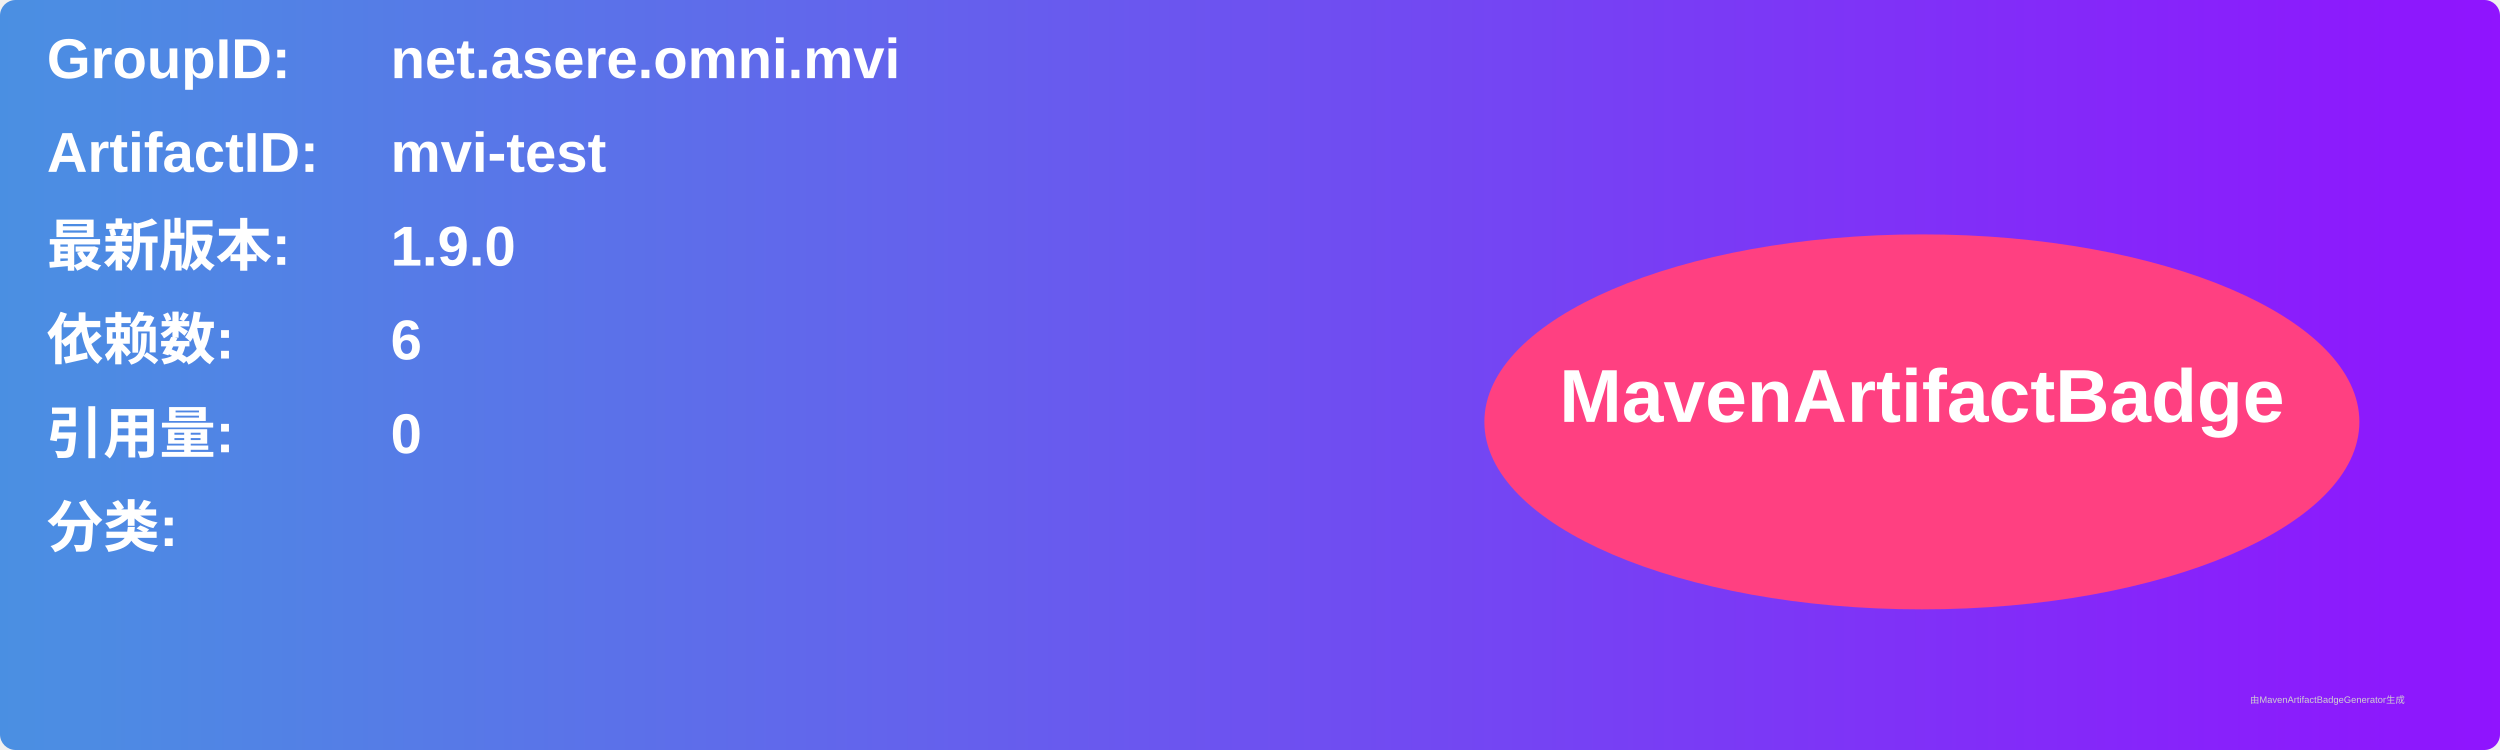
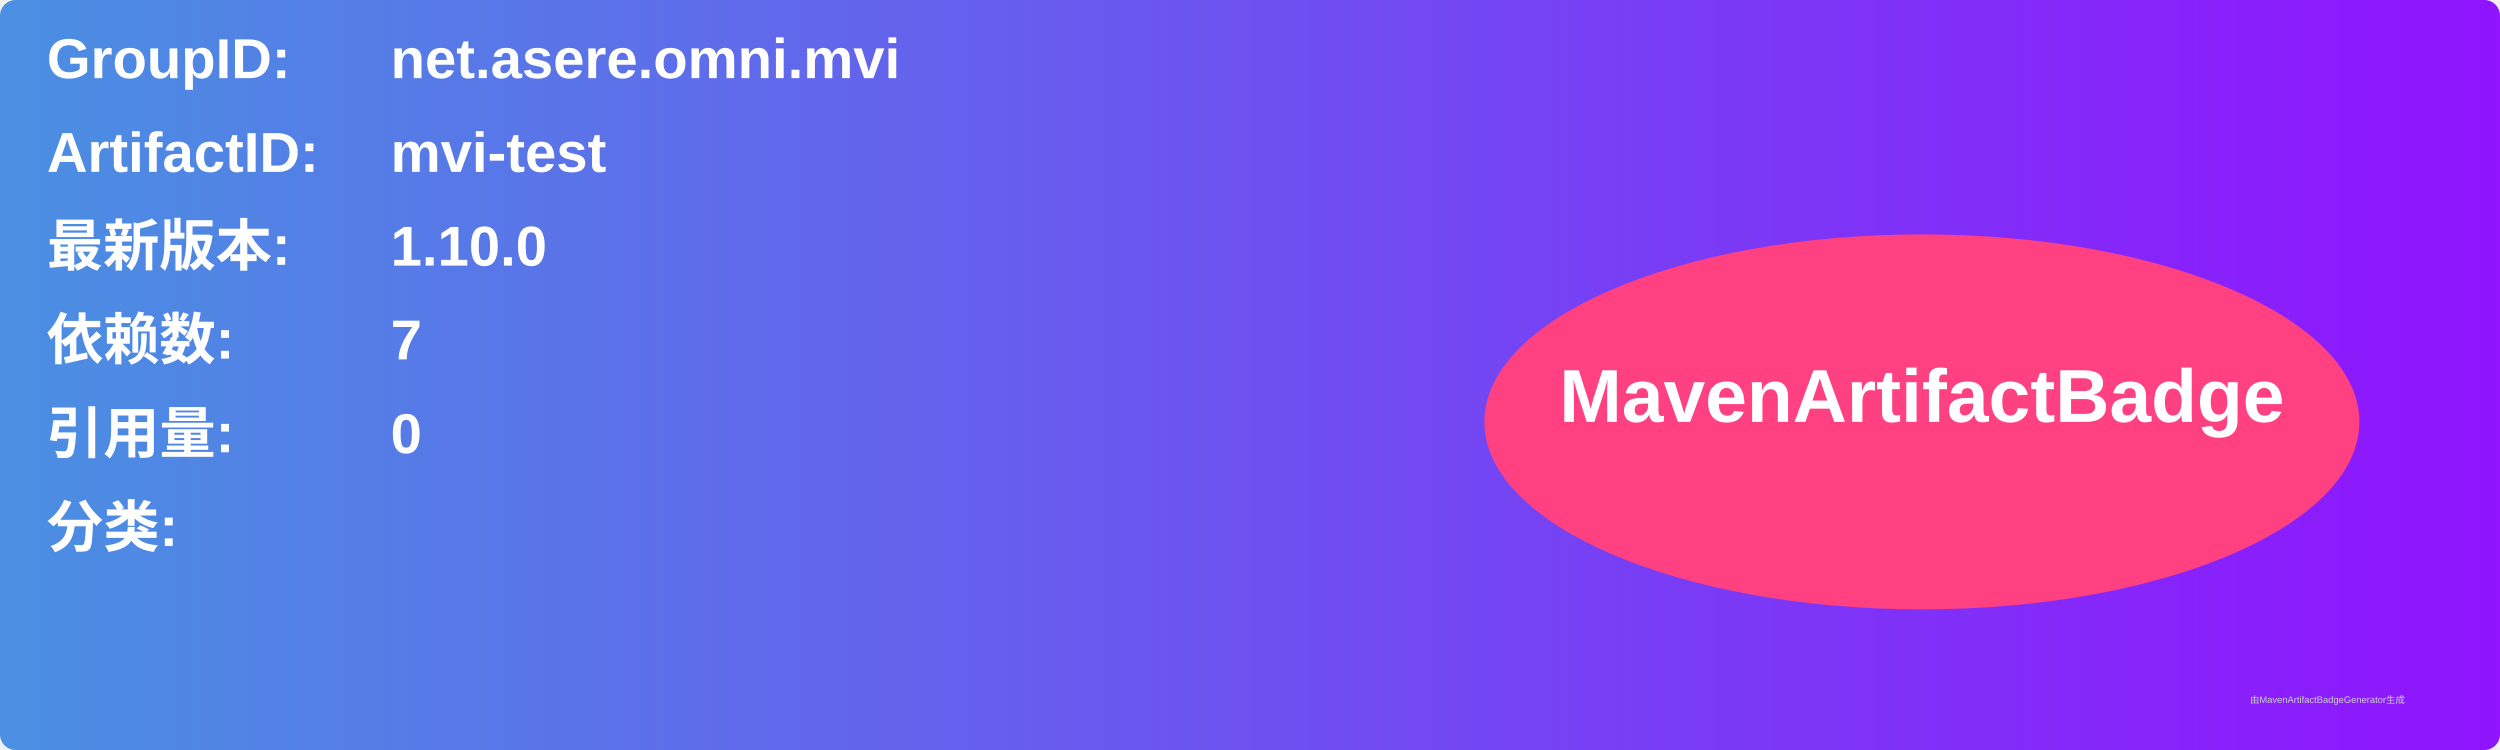
<svg xmlns="http://www.w3.org/2000/svg" width="800" height="240" viewBox="0 0 800 240">
  <linearGradient id="grad" x1="0%" y1="0%" x2="100%" y2="0%">
    <stop offset="0%" stop-color="#4a90e2" />
    <stop offset="100%" stop-color="#9013fe" />
  </linearGradient>
  <rect width="100%" height="100%" rx="5" ry="5" fill="url(#grad)" />
  <g transform="translate(15, 15)">
    <text x="0" y="10" font-family="Arial" font-size="18" fill="white" font-weight="bold" width="260">GroupID:</text>
    <text x="110" y="10" font-family="Arial" font-size="18" fill="white" font-weight="bold" width="460">net.asere.omni.mvi</text>
    <text x="0" y="40" font-family="Arial" font-size="18" fill="white" font-weight="bold" width="260">ArtifactID:</text>
    <text x="110" y="40" font-family="Arial" font-size="18" fill="white" font-weight="bold" width="460">mvi-test</text>
    <text x="0" y="70" font-family="Arial" font-size="18" fill="white" font-weight="bold">最新版本:</text>
    <text x="110" y="70" font-family="Arial" font-size="18" fill="white" font-weight="bold">
-       <tspan font-weight="bold">1.9.0</tspan>
+       <tspan font-weight="bold">1.10.0</tspan>
    </text>
    <text x="0" y="100" font-family="Arial" font-size="18" fill="white" font-weight="bold">依赖数: </text>
    <text x="110" y="100" font-family="Arial" font-size="18" fill="white">
-       <tspan font-weight="bold">6</tspan>
+       <tspan font-weight="bold">7</tspan>
    </text>
    <text x="0" y="130" font-family="Arial" font-size="18" fill="white" font-weight="bold">引用量: </text>
    <text x="110" y="130" font-family="Arial" font-size="18" fill="white">
      <tspan font-weight="bold">0</tspan>
    </text>
    <text x="0" y="160" font-family="Arial" font-size="18" fill="white" font-weight="bold">分类:</text>
    <text x="10" y="190" font-family="Arial" font-size="10" fill="white">
      <tspan font-weight="bold" />
    </text>
    <ellipse cx="600" cy="120" rx="140" ry="60" fill="#ff4081" />
    <text x="600" y="120" text-anchor="middle" font-family="Arial" font-size="24" fill="white" font-weight="bold">MavenArtifactBadge</text>
  </g>
  <text x="720" y="225" font-family="Arial" font-size="3" fill="#d0d0d0">由MavenArtifactBadgeGenerator生成</text>
</svg>
